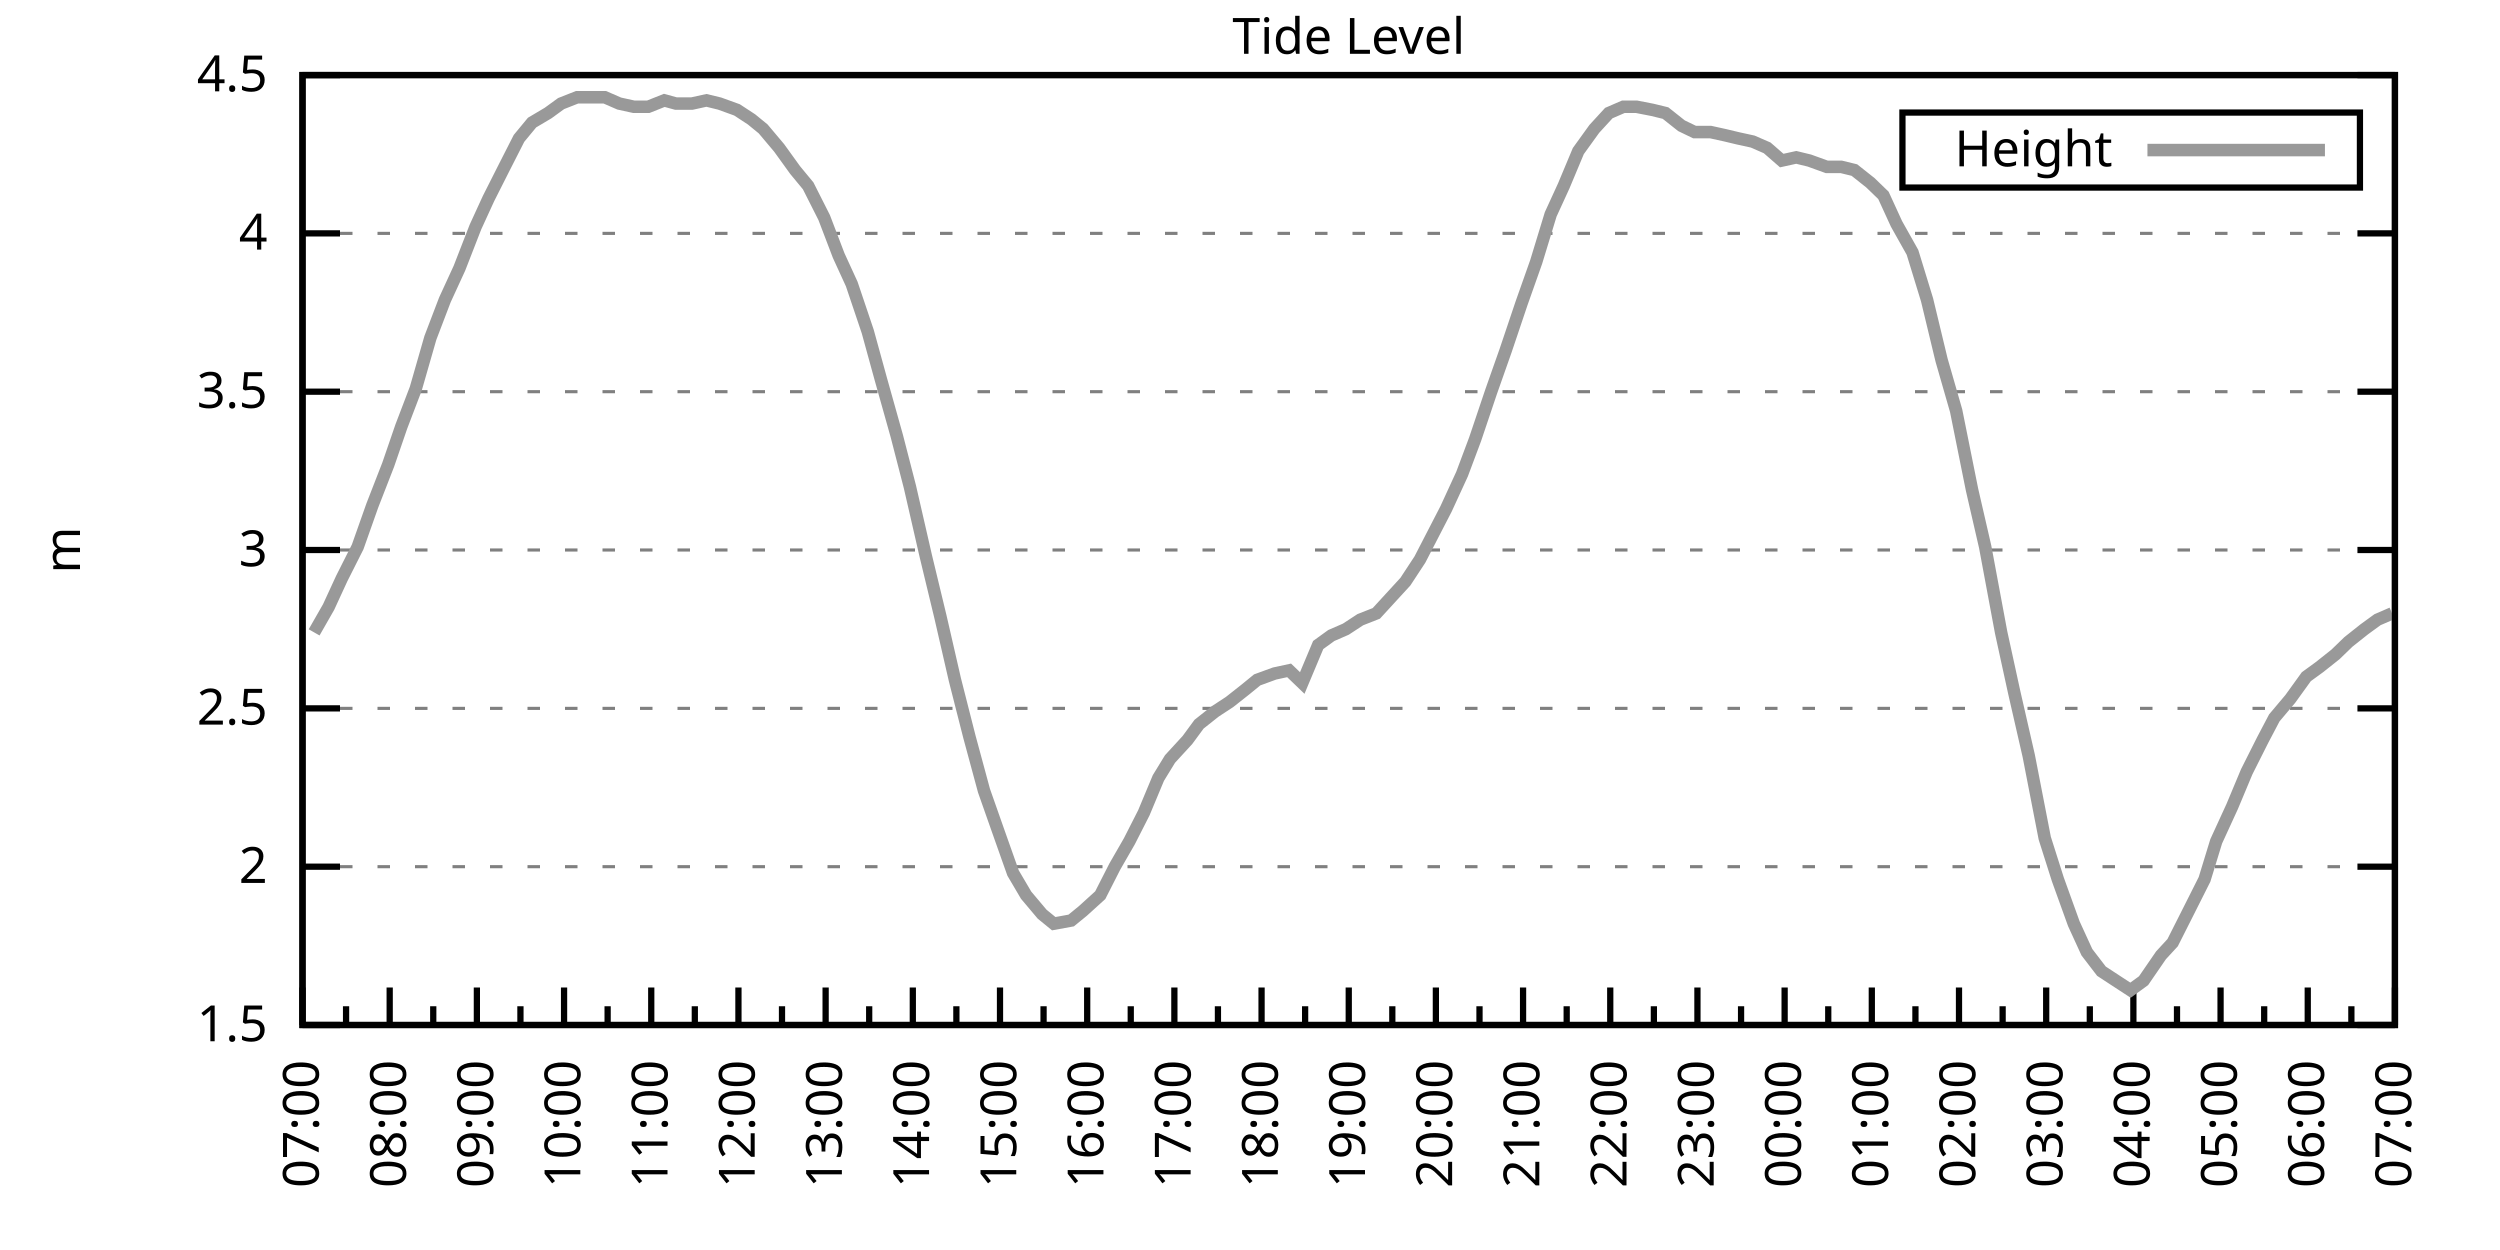
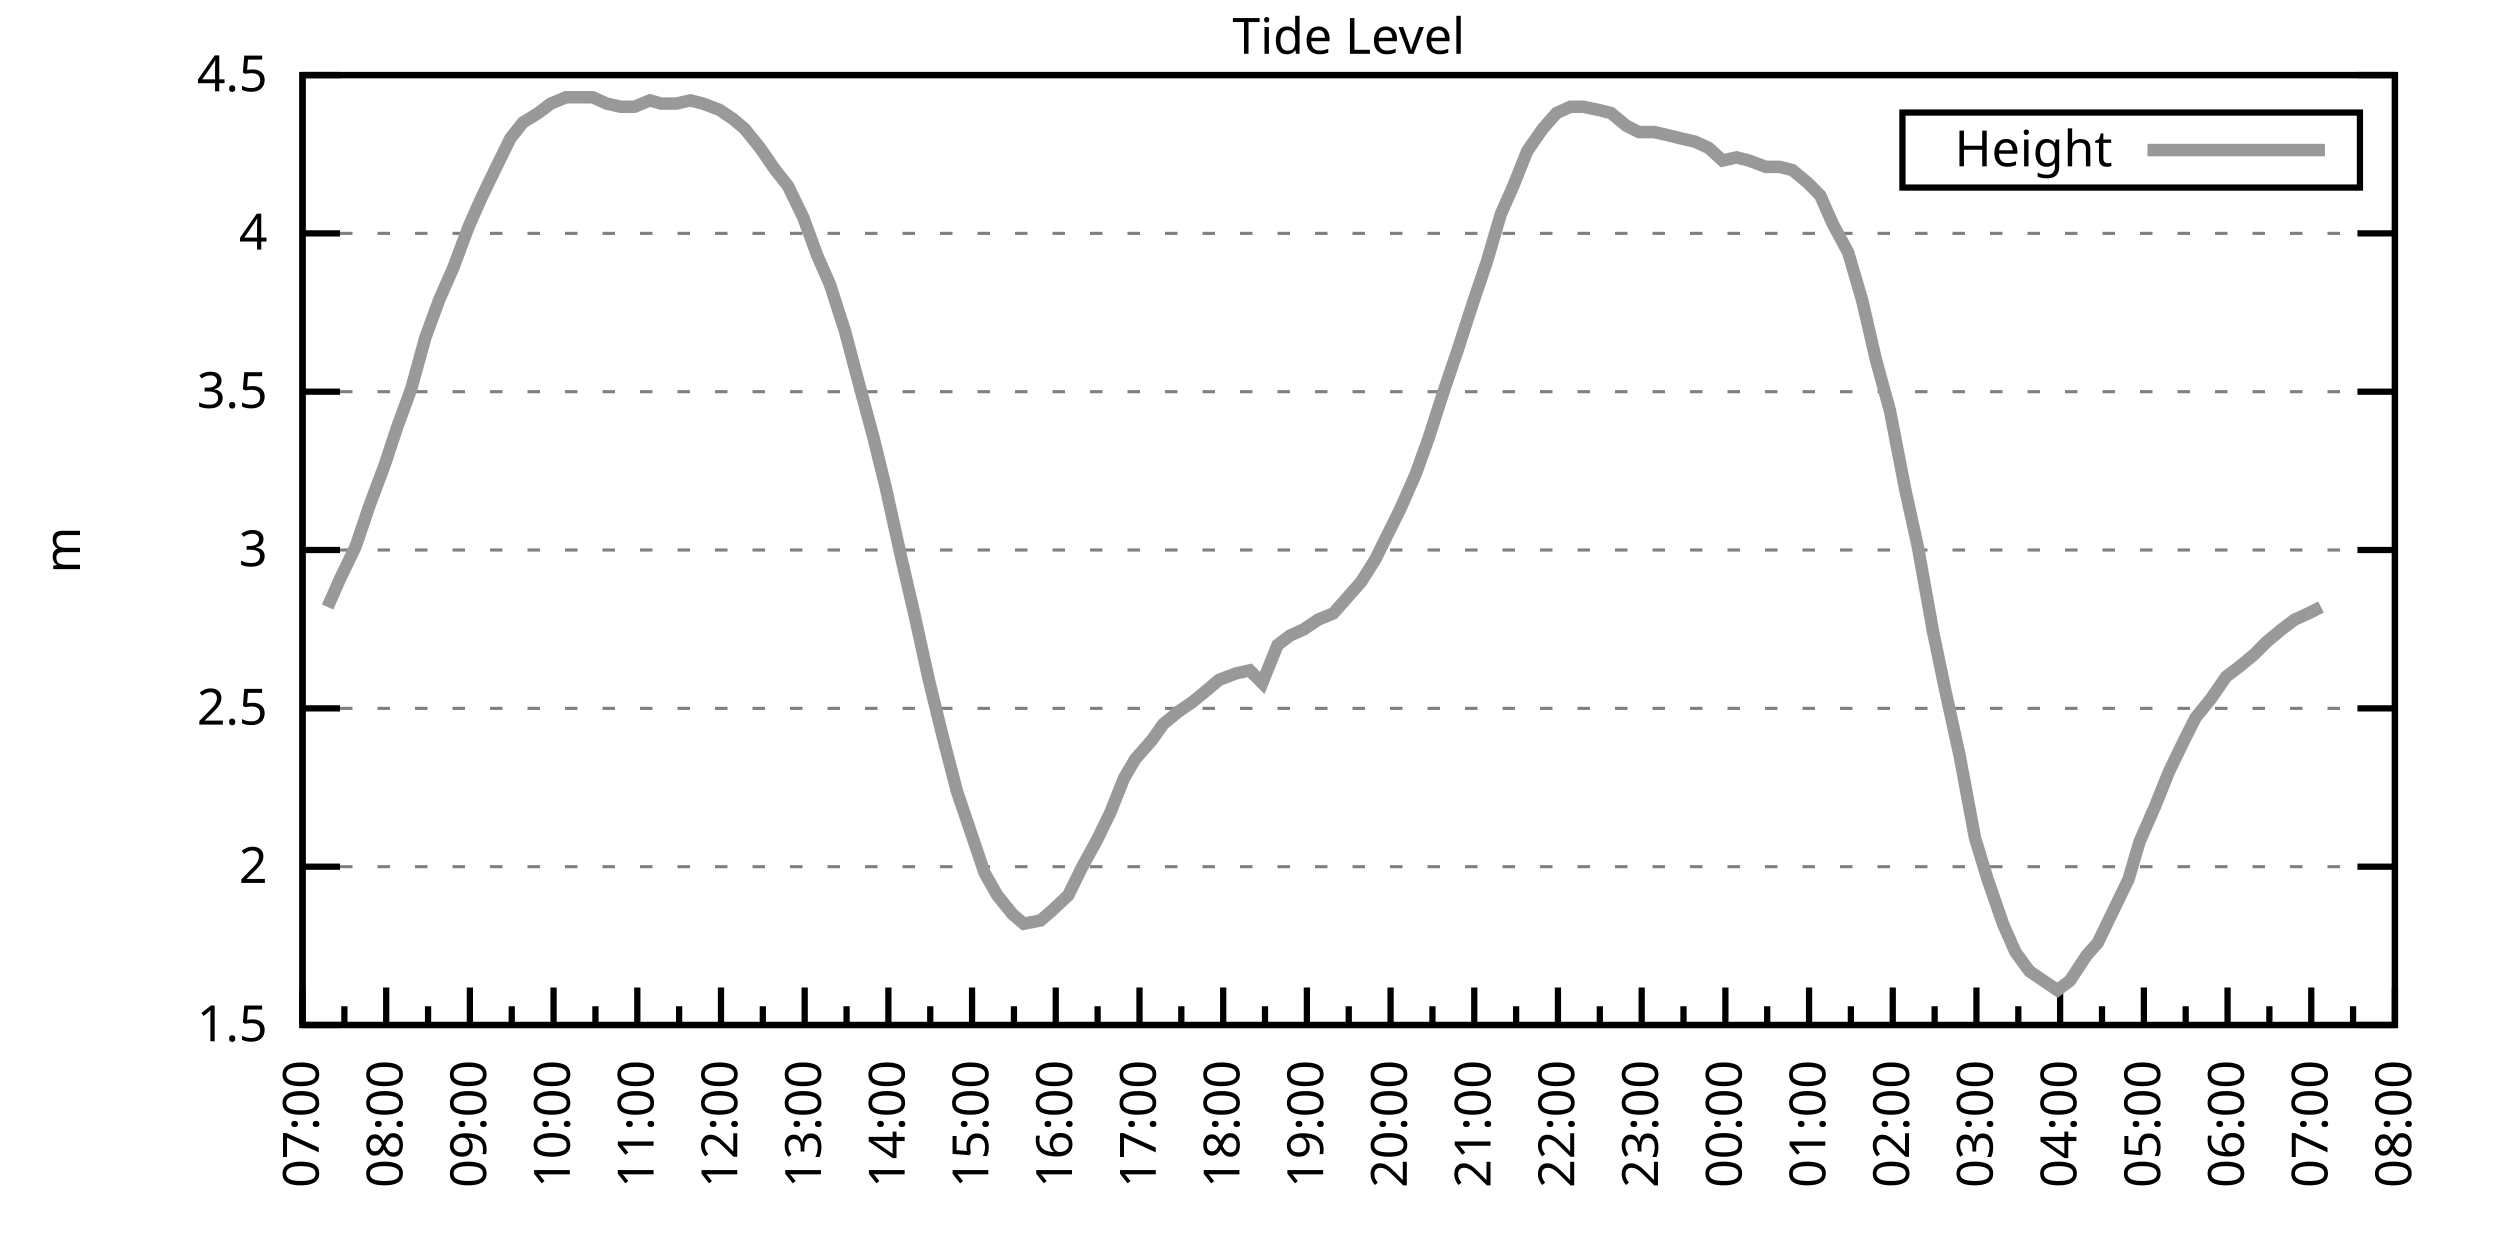
<svg xmlns="http://www.w3.org/2000/svg" xmlns:xlink="http://www.w3.org/1999/xlink" width="400" height="200" viewBox="0 0 400 200">
  <g id="gnuplot_canvas">
    <rect x="0" y="0" width="400" height="200" fill="none" />
    <defs>
      <circle id="gpDot" r="0.5" stroke-width="0.5" stroke="currentColor" />
      <path id="gpPt0" stroke-width="0.333" stroke="currentColor" d="M-1,0 h2 M0,-1 v2" />
      <path id="gpPt1" stroke-width="0.333" stroke="currentColor" d="M-1,-1 L1,1 M1,-1 L-1,1" />
      <path id="gpPt2" stroke-width="0.333" stroke="currentColor" d="M-1,0 L1,0 M0,-1 L0,1 M-1,-1 L1,1 M-1,1 L1,-1" />
      <rect id="gpPt3" stroke-width="0.333" stroke="currentColor" x="-1" y="-1" width="2" height="2" />
      <rect id="gpPt4" stroke-width="0.333" stroke="currentColor" fill="currentColor" x="-1" y="-1" width="2" height="2" />
      <circle id="gpPt5" stroke-width="0.333" stroke="currentColor" cx="0" cy="0" r="1" />
      <use xlink:href="#gpPt5" id="gpPt6" fill="currentColor" stroke="none" />
      <path id="gpPt7" stroke-width="0.333" stroke="currentColor" d="M0,-1.33 L-1.33,0.67 L1.33,0.67 z" />
      <use xlink:href="#gpPt7" id="gpPt8" fill="currentColor" stroke="none" />
      <use xlink:href="#gpPt7" id="gpPt9" stroke="currentColor" transform="rotate(180)" />
      <use xlink:href="#gpPt9" id="gpPt10" fill="currentColor" stroke="none" />
      <use xlink:href="#gpPt3" id="gpPt11" stroke="currentColor" transform="rotate(45)" />
      <use xlink:href="#gpPt11" id="gpPt12" fill="currentColor" stroke="none" />
      <path id="gpPt13" stroke-width="0.333" stroke="currentColor" d="M0,1.330 L1.265,0.411 L0.782,-1.067 L-0.782,-1.076 L-1.265,0.411 z" />
      <use xlink:href="#gpPt13" id="gpPt14" fill="currentColor" stroke="none" />
      <filter id="textbox" filterUnits="objectBoundingBox" x="0" y="0" height="1" width="1">
        <feFlood flood-color="white" flood-opacity="1" result="bgnd" />
        <feComposite in="SourceGraphic" in2="bgnd" operator="atop" />
      </filter>
      <filter id="greybox" filterUnits="objectBoundingBox" x="0" y="0" height="1" width="1">
        <feFlood flood-color="lightgrey" flood-opacity="1" result="grey" />
        <feComposite in="SourceGraphic" in2="grey" operator="atop" />
      </filter>
    </defs>
    <g fill="none" color="white" stroke="currentColor" stroke-width="1.00" stroke-linecap="butt" stroke-linejoin="miter">
</g>
    <g fill="none" color="black" stroke="currentColor" stroke-width="1.00" stroke-linecap="butt" stroke-linejoin="miter">
      <g stroke="none" shape-rendering="crispEdges">
        <polygon fill="rgb(255, 255, 255)" points="48.40,164.00 383.18,164.00 383.18,12.02 48.40,12.02 " />
      </g>
    </g>
    <g fill="none" color="black" stroke="currentColor" stroke-width="1.00" stroke-linecap="butt" stroke-linejoin="miter">
</g>
    <g fill="none" color="black" stroke="black" stroke-width="0.50" stroke-linecap="butt" stroke-linejoin="miter">
</g>
    <g fill="none" color="gray" stroke="currentColor" stroke-width="0.50" stroke-linecap="butt" stroke-linejoin="miter">
      <path stroke="gray" stroke-dasharray="2,4" class="gridline" d="M48.40,164.00 L383.19,164.00  " />
    </g>
    <g fill="none" color="gray" stroke="gray" stroke-width="1.00" stroke-linecap="butt" stroke-linejoin="miter">
</g>
    <g fill="none" color="black" stroke="currentColor" stroke-width="1.00" stroke-linecap="butt" stroke-linejoin="miter">
      <path stroke="black" d="M48.40,164.00 L54.40,164.00 M383.19,164.00 L377.19,164.00  " />
      <g transform="translate(42.80,166.60)" stroke="none" fill="black" font-family="Sans" font-size="8.00" text-anchor="end">
        <text>
          <tspan font-family="Sans"> 1.5</tspan>
        </text>
      </g>
    </g>
    <g fill="none" color="black" stroke="currentColor" stroke-width="1.00" stroke-linecap="butt" stroke-linejoin="miter">
</g>
    <g fill="none" color="black" stroke="black" stroke-width="0.50" stroke-linecap="butt" stroke-linejoin="miter">
</g>
    <g fill="none" color="gray" stroke="currentColor" stroke-width="0.50" stroke-linecap="butt" stroke-linejoin="miter">
      <path stroke="gray" stroke-dasharray="2,4" class="gridline" d="M48.40,138.67 L383.19,138.67  " />
    </g>
    <g fill="none" color="gray" stroke="gray" stroke-width="1.00" stroke-linecap="butt" stroke-linejoin="miter">
</g>
    <g fill="none" color="black" stroke="currentColor" stroke-width="1.00" stroke-linecap="butt" stroke-linejoin="miter">
      <path stroke="black" d="M48.40,138.67 L54.40,138.67 M383.19,138.67 L377.19,138.67  " />
      <g transform="translate(42.80,141.27)" stroke="none" fill="black" font-family="Sans" font-size="8.00" text-anchor="end">
        <text>
          <tspan font-family="Sans"> 2</tspan>
        </text>
      </g>
    </g>
    <g fill="none" color="black" stroke="currentColor" stroke-width="1.00" stroke-linecap="butt" stroke-linejoin="miter">
</g>
    <g fill="none" color="black" stroke="black" stroke-width="0.50" stroke-linecap="butt" stroke-linejoin="miter">
</g>
    <g fill="none" color="gray" stroke="currentColor" stroke-width="0.50" stroke-linecap="butt" stroke-linejoin="miter">
      <path stroke="gray" stroke-dasharray="2,4" class="gridline" d="M48.40,113.34 L383.19,113.34  " />
    </g>
    <g fill="none" color="gray" stroke="gray" stroke-width="1.00" stroke-linecap="butt" stroke-linejoin="miter">
</g>
    <g fill="none" color="black" stroke="currentColor" stroke-width="1.00" stroke-linecap="butt" stroke-linejoin="miter">
      <path stroke="black" d="M48.40,113.34 L54.40,113.34 M383.19,113.34 L377.19,113.34  " />
      <g transform="translate(42.80,115.94)" stroke="none" fill="black" font-family="Sans" font-size="8.00" text-anchor="end">
        <text>
          <tspan font-family="Sans"> 2.5</tspan>
        </text>
      </g>
    </g>
    <g fill="none" color="black" stroke="currentColor" stroke-width="1.00" stroke-linecap="butt" stroke-linejoin="miter">
</g>
    <g fill="none" color="black" stroke="black" stroke-width="0.50" stroke-linecap="butt" stroke-linejoin="miter">
</g>
    <g fill="none" color="gray" stroke="currentColor" stroke-width="0.50" stroke-linecap="butt" stroke-linejoin="miter">
      <path stroke="gray" stroke-dasharray="2,4" class="gridline" d="M48.40,88.00 L383.19,88.00  " />
    </g>
    <g fill="none" color="gray" stroke="gray" stroke-width="1.00" stroke-linecap="butt" stroke-linejoin="miter">
</g>
    <g fill="none" color="black" stroke="currentColor" stroke-width="1.00" stroke-linecap="butt" stroke-linejoin="miter">
      <path stroke="black" d="M48.40,88.00 L54.40,88.00 M383.19,88.00 L377.19,88.00  " />
      <g transform="translate(42.80,90.60)" stroke="none" fill="black" font-family="Sans" font-size="8.00" text-anchor="end">
        <text>
          <tspan font-family="Sans"> 3</tspan>
        </text>
      </g>
    </g>
    <g fill="none" color="black" stroke="currentColor" stroke-width="1.00" stroke-linecap="butt" stroke-linejoin="miter">
</g>
    <g fill="none" color="black" stroke="black" stroke-width="0.50" stroke-linecap="butt" stroke-linejoin="miter">
</g>
    <g fill="none" color="gray" stroke="currentColor" stroke-width="0.50" stroke-linecap="butt" stroke-linejoin="miter">
      <path stroke="gray" stroke-dasharray="2,4" class="gridline" d="M48.40,62.67 L383.19,62.67  " />
    </g>
    <g fill="none" color="gray" stroke="gray" stroke-width="1.00" stroke-linecap="butt" stroke-linejoin="miter">
</g>
    <g fill="none" color="black" stroke="currentColor" stroke-width="1.00" stroke-linecap="butt" stroke-linejoin="miter">
      <path stroke="black" d="M48.40,62.67 L54.40,62.67 M383.19,62.67 L377.19,62.67  " />
      <g transform="translate(42.80,65.27)" stroke="none" fill="black" font-family="Sans" font-size="8.00" text-anchor="end">
        <text>
          <tspan font-family="Sans"> 3.5</tspan>
        </text>
      </g>
    </g>
    <g fill="none" color="black" stroke="currentColor" stroke-width="1.00" stroke-linecap="butt" stroke-linejoin="miter">
</g>
    <g fill="none" color="black" stroke="black" stroke-width="0.50" stroke-linecap="butt" stroke-linejoin="miter">
</g>
    <g fill="none" color="gray" stroke="currentColor" stroke-width="0.50" stroke-linecap="butt" stroke-linejoin="miter">
      <path stroke="gray" stroke-dasharray="2,4" class="gridline" d="M48.40,37.34 L383.19,37.34  " />
    </g>
    <g fill="none" color="gray" stroke="gray" stroke-width="1.00" stroke-linecap="butt" stroke-linejoin="miter">
</g>
    <g fill="none" color="black" stroke="currentColor" stroke-width="1.00" stroke-linecap="butt" stroke-linejoin="miter">
      <path stroke="black" d="M48.40,37.34 L54.40,37.34 M383.19,37.34 L377.19,37.34  " />
      <g transform="translate(42.80,39.94)" stroke="none" fill="black" font-family="Sans" font-size="8.00" text-anchor="end">
        <text>
          <tspan font-family="Sans"> 4</tspan>
        </text>
      </g>
    </g>
    <g fill="none" color="black" stroke="currentColor" stroke-width="1.00" stroke-linecap="butt" stroke-linejoin="miter">
</g>
    <g fill="none" color="black" stroke="black" stroke-width="0.50" stroke-linecap="butt" stroke-linejoin="miter">
</g>
    <g fill="none" color="gray" stroke="currentColor" stroke-width="0.50" stroke-linecap="butt" stroke-linejoin="miter">
      <path stroke="gray" stroke-dasharray="2,4" class="gridline" d="M48.40,12.01 L383.19,12.01  " />
    </g>
    <g fill="none" color="gray" stroke="gray" stroke-width="1.00" stroke-linecap="butt" stroke-linejoin="miter">
</g>
    <g fill="none" color="black" stroke="currentColor" stroke-width="1.00" stroke-linecap="butt" stroke-linejoin="miter">
      <path stroke="black" d="M48.40,12.01 L54.40,12.01 M383.19,12.01 L377.19,12.01  " />
      <g transform="translate(42.80,14.61)" stroke="none" fill="black" font-family="Sans" font-size="8.00" text-anchor="end">
        <text>
          <tspan font-family="Sans"> 4.5</tspan>
        </text>
      </g>
    </g>
    <g fill="none" color="black" stroke="currentColor" stroke-width="1.00" stroke-linecap="butt" stroke-linejoin="miter">
      <path stroke="black" d="M48.40,164.00 L48.40,158.00  " />
      <g transform="translate(51.00,169.60) rotate(270)" stroke="none" fill="black" font-family="Sans" font-size="8.00" text-anchor="end">
        <text>
          <tspan font-family="Sans">07:00</tspan>
        </text>
      </g>
    </g>
    <g fill="none" color="black" stroke="currentColor" stroke-width="1.00" stroke-linecap="butt" stroke-linejoin="miter">
-       <path stroke="black" d="M55.37,164.00 L55.37,161.00 M62.35,164.00 L62.35,158.00  " />
-       <g transform="translate(64.95,169.60) rotate(270)" stroke="none" fill="black" font-family="Sans" font-size="8.00" text-anchor="end">
+       <path stroke="black" d="M55.10,164.00 L55.10,161.00 M61.79,164.00 L61.79,158.00  " />
+       <g transform="translate(64.39,169.60) rotate(270)" stroke="none" fill="black" font-family="Sans" font-size="8.00" text-anchor="end">
        <text>
          <tspan font-family="Sans">08:00</tspan>
        </text>
      </g>
    </g>
    <g fill="none" color="black" stroke="currentColor" stroke-width="1.00" stroke-linecap="butt" stroke-linejoin="miter">
-       <path stroke="black" d="M69.32,164.00 L69.32,161.00 M76.30,164.00 L76.30,158.00  " />
-       <g transform="translate(78.90,169.60) rotate(270)" stroke="none" fill="black" font-family="Sans" font-size="8.00" text-anchor="end">
+       <path stroke="black" d="M68.49,164.00 L68.49,161.00 M75.18,164.00 L75.18,158.00  " />
+       <g transform="translate(77.78,169.60) rotate(270)" stroke="none" fill="black" font-family="Sans" font-size="8.00" text-anchor="end">
        <text>
          <tspan font-family="Sans">09:00</tspan>
        </text>
      </g>
    </g>
    <g fill="none" color="black" stroke="currentColor" stroke-width="1.00" stroke-linecap="butt" stroke-linejoin="miter">
-       <path stroke="black" d="M83.27,164.00 L83.27,161.00 M90.25,164.00 L90.25,158.00  " />
-       <g transform="translate(92.85,169.60) rotate(270)" stroke="none" fill="black" font-family="Sans" font-size="8.00" text-anchor="end">
+       <path stroke="black" d="M81.88,164.00 L81.88,161.00 M88.57,164.00 L88.57,158.00  " />
+       <g transform="translate(91.17,169.60) rotate(270)" stroke="none" fill="black" font-family="Sans" font-size="8.00" text-anchor="end">
        <text>
          <tspan font-family="Sans">10:00</tspan>
        </text>
      </g>
    </g>
    <g fill="none" color="black" stroke="currentColor" stroke-width="1.00" stroke-linecap="butt" stroke-linejoin="miter">
-       <path stroke="black" d="M97.22,164.00 L97.22,161.00 M104.20,164.00 L104.20,158.00  " />
-       <g transform="translate(106.80,169.60) rotate(270)" stroke="none" fill="black" font-family="Sans" font-size="8.00" text-anchor="end">
+       <path stroke="black" d="M95.27,164.00 L95.27,161.00 M101.97,164.00 L101.97,158.00  " />
+       <g transform="translate(104.57,169.60) rotate(270)" stroke="none" fill="black" font-family="Sans" font-size="8.00" text-anchor="end">
        <text>
          <tspan font-family="Sans">11:00</tspan>
        </text>
      </g>
    </g>
    <g fill="none" color="black" stroke="currentColor" stroke-width="1.00" stroke-linecap="butt" stroke-linejoin="miter">
-       <path stroke="black" d="M111.17,164.00 L111.17,161.00 M118.15,164.00 L118.15,158.00  " />
-       <g transform="translate(120.75,169.60) rotate(270)" stroke="none" fill="black" font-family="Sans" font-size="8.00" text-anchor="end">
+       <path stroke="black" d="M108.66,164.00 L108.66,161.00 M115.36,164.00 L115.36,158.00  " />
+       <g transform="translate(117.96,169.60) rotate(270)" stroke="none" fill="black" font-family="Sans" font-size="8.00" text-anchor="end">
        <text>
          <tspan font-family="Sans">12:00</tspan>
        </text>
      </g>
    </g>
    <g fill="none" color="black" stroke="currentColor" stroke-width="1.00" stroke-linecap="butt" stroke-linejoin="miter">
-       <path stroke="black" d="M125.12,164.00 L125.12,161.00 M132.10,164.00 L132.10,158.00  " />
-       <g transform="translate(134.70,169.60) rotate(270)" stroke="none" fill="black" font-family="Sans" font-size="8.00" text-anchor="end">
+       <path stroke="black" d="M122.05,164.00 L122.05,161.00 M128.75,164.00 L128.75,158.00  " />
+       <g transform="translate(131.35,169.60) rotate(270)" stroke="none" fill="black" font-family="Sans" font-size="8.00" text-anchor="end">
        <text>
          <tspan font-family="Sans">13:00</tspan>
        </text>
      </g>
    </g>
    <g fill="none" color="black" stroke="currentColor" stroke-width="1.00" stroke-linecap="butt" stroke-linejoin="miter">
-       <path stroke="black" d="M139.07,164.00 L139.07,161.00 M146.05,164.00 L146.05,158.00  " />
-       <g transform="translate(148.65,169.60) rotate(270)" stroke="none" fill="black" font-family="Sans" font-size="8.00" text-anchor="end">
+       <path stroke="black" d="M135.45,164.00 L135.45,161.00 M142.14,164.00 L142.14,158.00  " />
+       <g transform="translate(144.74,169.60) rotate(270)" stroke="none" fill="black" font-family="Sans" font-size="8.00" text-anchor="end">
        <text>
          <tspan font-family="Sans">14:00</tspan>
        </text>
      </g>
    </g>
    <g fill="none" color="black" stroke="currentColor" stroke-width="1.00" stroke-linecap="butt" stroke-linejoin="miter">
-       <path stroke="black" d="M153.02,164.00 L153.02,161.00 M160.00,164.00 L160.00,158.00  " />
-       <g transform="translate(162.60,169.60) rotate(270)" stroke="none" fill="black" font-family="Sans" font-size="8.00" text-anchor="end">
+       <path stroke="black" d="M148.84,164.00 L148.84,161.00 M155.53,164.00 L155.53,158.00  " />
+       <g transform="translate(158.13,169.60) rotate(270)" stroke="none" fill="black" font-family="Sans" font-size="8.00" text-anchor="end">
        <text>
          <tspan font-family="Sans">15:00</tspan>
        </text>
      </g>
    </g>
    <g fill="none" color="black" stroke="currentColor" stroke-width="1.00" stroke-linecap="butt" stroke-linejoin="miter">
-       <path stroke="black" d="M166.97,164.00 L166.97,161.00 M173.95,164.00 L173.95,158.00  " />
-       <g transform="translate(176.55,169.60) rotate(270)" stroke="none" fill="black" font-family="Sans" font-size="8.00" text-anchor="end">
+       <path stroke="black" d="M162.23,164.00 L162.23,161.00 M168.92,164.00 L168.92,158.00  " />
+       <g transform="translate(171.52,169.60) rotate(270)" stroke="none" fill="black" font-family="Sans" font-size="8.00" text-anchor="end">
        <text>
          <tspan font-family="Sans">16:00</tspan>
        </text>
      </g>
    </g>
    <g fill="none" color="black" stroke="currentColor" stroke-width="1.00" stroke-linecap="butt" stroke-linejoin="miter">
-       <path stroke="black" d="M180.92,164.00 L180.92,161.00 M187.90,164.00 L187.90,158.00  " />
-       <g transform="translate(190.50,169.60) rotate(270)" stroke="none" fill="black" font-family="Sans" font-size="8.00" text-anchor="end">
+       <path stroke="black" d="M175.62,164.00 L175.62,161.00 M182.32,164.00 L182.32,158.00  " />
+       <g transform="translate(184.92,169.60) rotate(270)" stroke="none" fill="black" font-family="Sans" font-size="8.00" text-anchor="end">
        <text>
          <tspan font-family="Sans">17:00</tspan>
        </text>
      </g>
    </g>
    <g fill="none" color="black" stroke="currentColor" stroke-width="1.00" stroke-linecap="butt" stroke-linejoin="miter">
-       <path stroke="black" d="M194.87,164.00 L194.87,161.00 M201.85,164.00 L201.85,158.00  " />
-       <g transform="translate(204.45,169.60) rotate(270)" stroke="none" fill="black" font-family="Sans" font-size="8.00" text-anchor="end">
+       <path stroke="black" d="M189.01,164.00 L189.01,161.00 M195.71,164.00 L195.71,158.00  " />
+       <g transform="translate(198.31,169.60) rotate(270)" stroke="none" fill="black" font-family="Sans" font-size="8.00" text-anchor="end">
        <text>
          <tspan font-family="Sans">18:00</tspan>
        </text>
      </g>
    </g>
    <g fill="none" color="black" stroke="currentColor" stroke-width="1.00" stroke-linecap="butt" stroke-linejoin="miter">
-       <path stroke="black" d="M208.82,164.00 L208.82,161.00 M215.80,164.00 L215.80,158.00  " />
-       <g transform="translate(218.40,169.60) rotate(270)" stroke="none" fill="black" font-family="Sans" font-size="8.00" text-anchor="end">
+       <path stroke="black" d="M202.40,164.00 L202.40,161.00 M209.10,164.00 L209.10,158.00  " />
+       <g transform="translate(211.70,169.60) rotate(270)" stroke="none" fill="black" font-family="Sans" font-size="8.00" text-anchor="end">
        <text>
          <tspan font-family="Sans">19:00</tspan>
        </text>
      </g>
    </g>
    <g fill="none" color="black" stroke="currentColor" stroke-width="1.00" stroke-linecap="butt" stroke-linejoin="miter">
-       <path stroke="black" d="M222.77,164.00 L222.77,161.00 M229.74,164.00 L229.74,158.00  " />
-       <g transform="translate(232.34,169.60) rotate(270)" stroke="none" fill="black" font-family="Sans" font-size="8.00" text-anchor="end">
+       <path stroke="black" d="M215.80,164.00 L215.80,161.00 M222.49,164.00 L222.49,158.00  " />
+       <g transform="translate(225.09,169.60) rotate(270)" stroke="none" fill="black" font-family="Sans" font-size="8.00" text-anchor="end">
        <text>
          <tspan font-family="Sans">20:00</tspan>
        </text>
      </g>
    </g>
    <g fill="none" color="black" stroke="currentColor" stroke-width="1.00" stroke-linecap="butt" stroke-linejoin="miter">
-       <path stroke="black" d="M236.72,164.00 L236.72,161.00 M243.69,164.00 L243.69,158.00  " />
-       <g transform="translate(246.29,169.60) rotate(270)" stroke="none" fill="black" font-family="Sans" font-size="8.00" text-anchor="end">
+       <path stroke="black" d="M229.19,164.00 L229.19,161.00 M235.88,164.00 L235.88,158.00  " />
+       <g transform="translate(238.48,169.60) rotate(270)" stroke="none" fill="black" font-family="Sans" font-size="8.00" text-anchor="end">
        <text>
          <tspan font-family="Sans">21:00</tspan>
        </text>
      </g>
    </g>
    <g fill="none" color="black" stroke="currentColor" stroke-width="1.00" stroke-linecap="butt" stroke-linejoin="miter">
-       <path stroke="black" d="M250.67,164.00 L250.67,161.00 M257.64,164.00 L257.64,158.00  " />
-       <g transform="translate(260.24,169.60) rotate(270)" stroke="none" fill="black" font-family="Sans" font-size="8.00" text-anchor="end">
+       <path stroke="black" d="M242.58,164.00 L242.58,161.00 M249.27,164.00 L249.27,158.00  " />
+       <g transform="translate(251.87,169.60) rotate(270)" stroke="none" fill="black" font-family="Sans" font-size="8.00" text-anchor="end">
        <text>
          <tspan font-family="Sans">22:00</tspan>
        </text>
      </g>
    </g>
    <g fill="none" color="black" stroke="currentColor" stroke-width="1.00" stroke-linecap="butt" stroke-linejoin="miter">
-       <path stroke="black" d="M264.62,164.00 L264.62,161.00 M271.59,164.00 L271.59,158.00  " />
-       <g transform="translate(274.19,169.60) rotate(270)" stroke="none" fill="black" font-family="Sans" font-size="8.00" text-anchor="end">
+       <path stroke="black" d="M255.97,164.00 L255.97,161.00 M262.67,164.00 L262.67,158.00  " />
+       <g transform="translate(265.27,169.60) rotate(270)" stroke="none" fill="black" font-family="Sans" font-size="8.00" text-anchor="end">
        <text>
          <tspan font-family="Sans">23:00</tspan>
        </text>
      </g>
    </g>
    <g fill="none" color="black" stroke="currentColor" stroke-width="1.00" stroke-linecap="butt" stroke-linejoin="miter">
-       <path stroke="black" d="M278.57,164.00 L278.57,161.00 M285.54,164.00 L285.54,158.00  " />
-       <g transform="translate(288.14,169.60) rotate(270)" stroke="none" fill="black" font-family="Sans" font-size="8.00" text-anchor="end">
+       <path stroke="black" d="M269.36,164.00 L269.36,161.00 M276.06,164.00 L276.06,158.00  " />
+       <g transform="translate(278.66,169.60) rotate(270)" stroke="none" fill="black" font-family="Sans" font-size="8.00" text-anchor="end">
        <text>
          <tspan font-family="Sans">00:00</tspan>
        </text>
      </g>
    </g>
    <g fill="none" color="black" stroke="currentColor" stroke-width="1.00" stroke-linecap="butt" stroke-linejoin="miter">
-       <path stroke="black" d="M292.52,164.00 L292.52,161.00 M299.49,164.00 L299.49,158.00  " />
-       <g transform="translate(302.09,169.60) rotate(270)" stroke="none" fill="black" font-family="Sans" font-size="8.00" text-anchor="end">
+       <path stroke="black" d="M282.75,164.00 L282.75,161.00 M289.45,164.00 L289.45,158.00  " />
+       <g transform="translate(292.05,169.60) rotate(270)" stroke="none" fill="black" font-family="Sans" font-size="8.00" text-anchor="end">
        <text>
          <tspan font-family="Sans">01:00</tspan>
        </text>
      </g>
    </g>
    <g fill="none" color="black" stroke="currentColor" stroke-width="1.00" stroke-linecap="butt" stroke-linejoin="miter">
-       <path stroke="black" d="M306.47,164.00 L306.47,161.00 M313.44,164.00 L313.44,158.00  " />
-       <g transform="translate(316.04,169.60) rotate(270)" stroke="none" fill="black" font-family="Sans" font-size="8.00" text-anchor="end">
+       <path stroke="black" d="M296.14,164.00 L296.14,161.00 M302.84,164.00 L302.84,158.00  " />
+       <g transform="translate(305.44,169.60) rotate(270)" stroke="none" fill="black" font-family="Sans" font-size="8.00" text-anchor="end">
        <text>
          <tspan font-family="Sans">02:00</tspan>
        </text>
      </g>
    </g>
    <g fill="none" color="black" stroke="currentColor" stroke-width="1.00" stroke-linecap="butt" stroke-linejoin="miter">
-       <path stroke="black" d="M320.42,164.00 L320.42,161.00 M327.39,164.00 L327.39,158.00  " />
-       <g transform="translate(329.99,169.60) rotate(270)" stroke="none" fill="black" font-family="Sans" font-size="8.00" text-anchor="end">
+       <path stroke="black" d="M309.54,164.00 L309.54,161.00 M316.23,164.00 L316.23,158.00  " />
+       <g transform="translate(318.83,169.60) rotate(270)" stroke="none" fill="black" font-family="Sans" font-size="8.00" text-anchor="end">
        <text>
          <tspan font-family="Sans">03:00</tspan>
        </text>
      </g>
    </g>
    <g fill="none" color="black" stroke="currentColor" stroke-width="1.00" stroke-linecap="butt" stroke-linejoin="miter">
-       <path stroke="black" d="M334.37,164.00 L334.37,161.00 M341.34,164.00 L341.34,158.00  " />
-       <g transform="translate(343.94,169.60) rotate(270)" stroke="none" fill="black" font-family="Sans" font-size="8.00" text-anchor="end">
+       <path stroke="black" d="M322.93,164.00 L322.93,161.00 M329.62,164.00 L329.62,158.00  " />
+       <g transform="translate(332.22,169.60) rotate(270)" stroke="none" fill="black" font-family="Sans" font-size="8.00" text-anchor="end">
        <text>
          <tspan font-family="Sans">04:00</tspan>
        </text>
      </g>
    </g>
    <g fill="none" color="black" stroke="currentColor" stroke-width="1.00" stroke-linecap="butt" stroke-linejoin="miter">
-       <path stroke="black" d="M348.32,164.00 L348.32,161.00 M355.29,164.00 L355.29,158.00  " />
-       <g transform="translate(357.89,169.60) rotate(270)" stroke="none" fill="black" font-family="Sans" font-size="8.00" text-anchor="end">
+       <path stroke="black" d="M336.32,164.00 L336.32,161.00 M343.02,164.00 L343.02,158.00  " />
+       <g transform="translate(345.62,169.60) rotate(270)" stroke="none" fill="black" font-family="Sans" font-size="8.00" text-anchor="end">
        <text>
          <tspan font-family="Sans">05:00</tspan>
        </text>
      </g>
    </g>
    <g fill="none" color="black" stroke="currentColor" stroke-width="1.00" stroke-linecap="butt" stroke-linejoin="miter">
-       <path stroke="black" d="M362.27,164.00 L362.27,161.00 M369.24,164.00 L369.24,158.00  " />
-       <g transform="translate(371.84,169.60) rotate(270)" stroke="none" fill="black" font-family="Sans" font-size="8.00" text-anchor="end">
+       <path stroke="black" d="M349.71,164.00 L349.71,161.00 M356.41,164.00 L356.41,158.00  " />
+       <g transform="translate(359.01,169.60) rotate(270)" stroke="none" fill="black" font-family="Sans" font-size="8.00" text-anchor="end">
        <text>
          <tspan font-family="Sans">06:00</tspan>
        </text>
      </g>
    </g>
    <g fill="none" color="black" stroke="currentColor" stroke-width="1.00" stroke-linecap="butt" stroke-linejoin="miter">
-       <path stroke="black" d="M376.22,164.00 L376.22,161.00 M383.19,164.00 L383.19,158.00  " />
+       <path stroke="black" d="M363.10,164.00 L363.10,161.00 M369.80,164.00 L369.80,158.00  " />
+       <g transform="translate(372.40,169.60) rotate(270)" stroke="none" fill="black" font-family="Sans" font-size="8.00" text-anchor="end">
+         <text>
+           <tspan font-family="Sans">07:00</tspan>
+         </text>
+       </g>
+     </g>
+     <g fill="none" color="black" stroke="currentColor" stroke-width="1.00" stroke-linecap="butt" stroke-linejoin="miter">
+       <path stroke="black" d="M376.49,164.00 L376.49,161.00 M383.19,164.00 L383.19,158.00  " />
      <g transform="translate(385.79,169.60) rotate(270)" stroke="none" fill="black" font-family="Sans" font-size="8.00" text-anchor="end">
        <text>
-           <tspan font-family="Sans">07:00</tspan>
+           <tspan font-family="Sans">08:00</tspan>
        </text>
      </g>
    </g>
    <g fill="none" color="black" stroke="currentColor" stroke-width="1.00" stroke-linecap="butt" stroke-linejoin="miter">
</g>
    <g fill="none" color="black" stroke="currentColor" stroke-width="1.00" stroke-linecap="butt" stroke-linejoin="miter">
      <path stroke="black" d="M48.40,12.01 L48.40,164.00 L383.19,164.00 L383.19,12.01 L48.40,12.01 Z  " />
    </g>
    <g fill="none" color="black" stroke="currentColor" stroke-width="1.00" stroke-linecap="butt" stroke-linejoin="miter">
      <g transform="translate(12.80,88.01) rotate(270)" stroke="none" fill="black" font-family="Sans" font-size="8.00" text-anchor="middle">
        <text>
          <tspan font-family="Sans">m</tspan>
        </text>
      </g>
    </g>
    <g fill="none" color="black" stroke="currentColor" stroke-width="1.00" stroke-linecap="butt" stroke-linejoin="miter">
</g>
    <g fill="none" color="black" stroke="currentColor" stroke-width="1.00" stroke-linecap="butt" stroke-linejoin="miter">
      <path stroke="black" d="M304.39,30.01 L304.39,18.01 L377.59,18.01 L377.59,30.01 L304.39,30.01 Z  " />
    </g>
    <g id="Tide_level_plot_1">
      <g fill="none" color="white" stroke="black" stroke-width="2.00" stroke-linecap="butt" stroke-linejoin="miter">
</g>
      <g fill="none" color="black" stroke="currentColor" stroke-width="2.00" stroke-linecap="butt" stroke-linejoin="miter">
        <g transform="translate(337.99,26.61)" stroke="none" fill="black" font-family="Sans" font-size="8.00" text-anchor="end">
          <text>
            <tspan font-family="Sans">Height</tspan>
          </text>
        </g>
      </g>
      <g fill="none" color="black" stroke="currentColor" stroke-width="2.00" stroke-linecap="butt" stroke-linejoin="miter">
-         <path stroke="rgb(153, 153, 153)" d="M343.59,24.01 L371.99,24.01 M50.26,101.18 L52.58,97.12 L54.68,92.56 L57.23,87.50 L59.56,80.91 L62.12,74.33   L64.21,68.25 L66.53,62.17 L68.86,54.06 L71.18,47.98 L73.51,42.91 L76.07,36.33 L78.16,31.77 L80.72,26.70   L83.04,22.14 L85.13,19.61 L87.69,18.09 L89.78,16.57 L92.34,15.56 L94.67,15.56 L96.76,15.56 L99.08,16.57   L101.41,17.08 L103.73,17.08 L106.29,16.06 L108.15,16.57 L110.71,16.57 L113.03,16.06 L115.13,16.57 L117.92,17.58   L120.24,19.10 L122.10,20.62 L124.66,23.66 L127.22,27.21 L129.31,29.74 L131.87,34.81 L134.19,40.89 L136.28,45.45   L138.84,53.05 L140.93,60.65 L143.49,69.77 L145.58,77.87 L148.14,89.02 L150.46,98.64 L152.79,108.78 L155.11,117.90   L157.44,126.51 L159.76,133.10 L162.09,139.68 L164.18,143.23 L166.74,146.27 L168.60,147.79 L171.39,147.28 L173.25,145.76   L176.04,143.23 L178.36,138.67 L180.69,134.62 L183.01,130.06 L185.34,124.48 L187.20,121.44 L189.99,118.40 L191.85,115.87   L194.41,113.84 L196.73,112.32 L199.29,110.30 L201.15,108.78 L203.94,107.76 L206.26,107.26 L208.36,109.28 L210.91,103.20   L213.01,101.68 L215.33,100.67 L217.65,99.15 L220.21,98.14 L222.54,95.60 L224.86,93.07 L227.19,89.52 L229.28,85.47   L231.37,81.42 L233.93,75.85 L236.02,70.27 L238.58,62.67 L240.90,56.09 L243.46,48.49 L245.79,41.90 L248.11,34.30   L250.20,29.74 L252.53,24.17 L255.09,20.62 L257.41,18.09 L259.74,17.08 L261.83,17.08 L264.39,17.58 L266.48,18.09   L269.04,20.12 L271.13,21.13 L273.69,21.13 L276.01,21.64 L278.10,22.14 L280.43,22.65 L282.75,23.66 L285.08,25.69   L287.40,25.18 L289.50,25.69 L292.29,26.70 L294.61,26.70 L296.70,27.21 L299.26,29.24 L301.35,31.26 L303.44,35.82   L306.00,40.38 L308.33,47.98 L310.65,57.61 L312.98,65.71 L315.53,78.38 L317.63,87.50 L320.18,101.18 L322.28,110.80   L324.60,120.94 L327.16,134.11 L329.25,140.69 L331.81,147.79 L333.90,152.35 L336.23,155.39 L338.55,156.91 L340.88,158.43   L342.97,156.91 L345.76,152.85 L347.62,150.83 L350.18,145.76 L352.73,140.69 L354.59,134.62 L357.15,129.04 L359.48,123.47   L362.03,118.40 L363.89,114.86 L366.45,111.82 L369.01,108.27 L371.10,106.75 L373.66,104.72 L375.75,102.70 L378.31,100.67   L380.40,99.15 L382.73,98.14  " />
+         <path stroke="rgb(153, 153, 153)" d="M343.59,24.01 L371.99,24.01 M52.42,97.12 L54.43,92.56 L56.88,87.50 L59.11,80.91 L61.57,74.33 L63.58,68.25   L65.81,62.17 L68.04,54.06 L70.27,47.98 L72.50,42.91 L74.96,36.33 L76.97,31.77 L79.42,26.70 L81.66,22.14   L83.66,19.61 L86.12,18.09 L88.13,16.57 L90.58,15.56 L92.82,15.56 L94.82,15.56 L97.06,16.57 L99.29,17.08   L101.52,17.08 L103.98,16.06 L105.76,16.57 L108.22,16.57 L110.45,16.06 L112.46,16.57 L115.13,17.58 L117.37,19.10   L119.15,20.62 L121.61,23.66 L124.06,27.21 L126.07,29.74 L128.53,34.81 L130.76,40.89 L132.77,45.45 L135.22,53.05   L137.23,60.65 L139.69,69.77 L141.69,77.87 L144.15,89.02 L146.38,98.64 L148.61,108.78 L150.85,117.90 L153.08,126.51   L155.31,133.10 L157.54,139.68 L159.55,143.23 L162.01,146.27 L163.79,147.79 L166.47,147.28 L168.25,145.76 L170.93,143.23   L173.17,138.67 L175.40,134.62 L177.63,130.06 L179.86,124.48 L181.65,121.44 L184.32,118.40 L186.11,115.87 L188.57,113.84   L190.80,112.32 L193.25,110.30 L195.04,108.78 L197.72,107.76 L199.95,107.26 L201.96,109.28 L204.41,103.20 L206.42,101.68   L208.65,100.67 L210.88,99.15 L213.34,98.14 L215.57,95.60 L217.80,93.07 L220.04,89.52 L222.04,85.47 L224.05,81.42   L226.51,75.85 L228.52,70.27 L230.97,62.67 L233.20,56.09 L235.66,48.49 L237.89,41.90 L240.12,34.30 L242.13,29.74   L244.36,24.17 L246.82,20.62 L249.05,18.09 L251.28,17.08 L253.29,17.08 L255.75,17.58 L257.76,18.09 L260.21,20.12   L262.22,21.13 L264.67,21.13 L266.91,21.64 L268.92,22.14 L271.15,22.65 L273.38,23.66 L275.61,25.69 L277.84,25.18   L279.85,25.69 L282.53,26.70 L284.76,26.70 L286.77,27.21 L289.23,29.24 L291.23,31.26 L293.24,35.82 L295.70,40.38   L297.93,47.98 L300.16,57.61 L302.39,65.71 L304.85,78.38 L306.86,87.50 L309.31,101.18 L311.32,110.80 L313.55,120.94   L316.01,134.11 L318.02,140.69 L320.47,147.79 L322.48,152.35 L324.71,155.39 L326.95,156.91 L329.18,158.43 L331.19,156.91   L333.86,152.85 L335.65,150.83 L338.10,145.76 L340.56,140.69 L342.35,134.62 L344.80,129.04 L347.03,123.47 L349.49,118.40   L351.27,114.86 L353.73,111.82 L356.18,108.27 L358.19,106.75 L360.65,104.72 L362.66,102.70 L365.11,100.67 L367.12,99.15   L369.35,98.14 L371.36,97.12  " />
      </g>
    </g>
    <g fill="none" color="black" stroke="currentColor" stroke-width="2.00" stroke-linecap="butt" stroke-linejoin="miter">
</g>
    <g fill="none" color="black" stroke="black" stroke-width="1.00" stroke-linecap="butt" stroke-linejoin="miter">
</g>
    <g fill="none" color="black" stroke="currentColor" stroke-width="1.00" stroke-linecap="butt" stroke-linejoin="miter">
      <path stroke="black" d="M48.40,12.01 L48.40,164.00 L383.19,164.00 L383.19,12.01 L48.40,12.01 Z  " />
    </g>
    <g fill="none" color="black" stroke="currentColor" stroke-width="1.00" stroke-linecap="butt" stroke-linejoin="miter">
      <g transform="translate(215.79,8.61)" stroke="none" fill="black" font-family="Sans" font-size="8.00" text-anchor="middle">
        <text>
          <tspan font-family="Sans">Tide Level</tspan>
        </text>
      </g>
    </g>
    <g fill="none" color="black" stroke="currentColor" stroke-width="1.00" stroke-linecap="butt" stroke-linejoin="miter">
</g>
  </g>
</svg>
